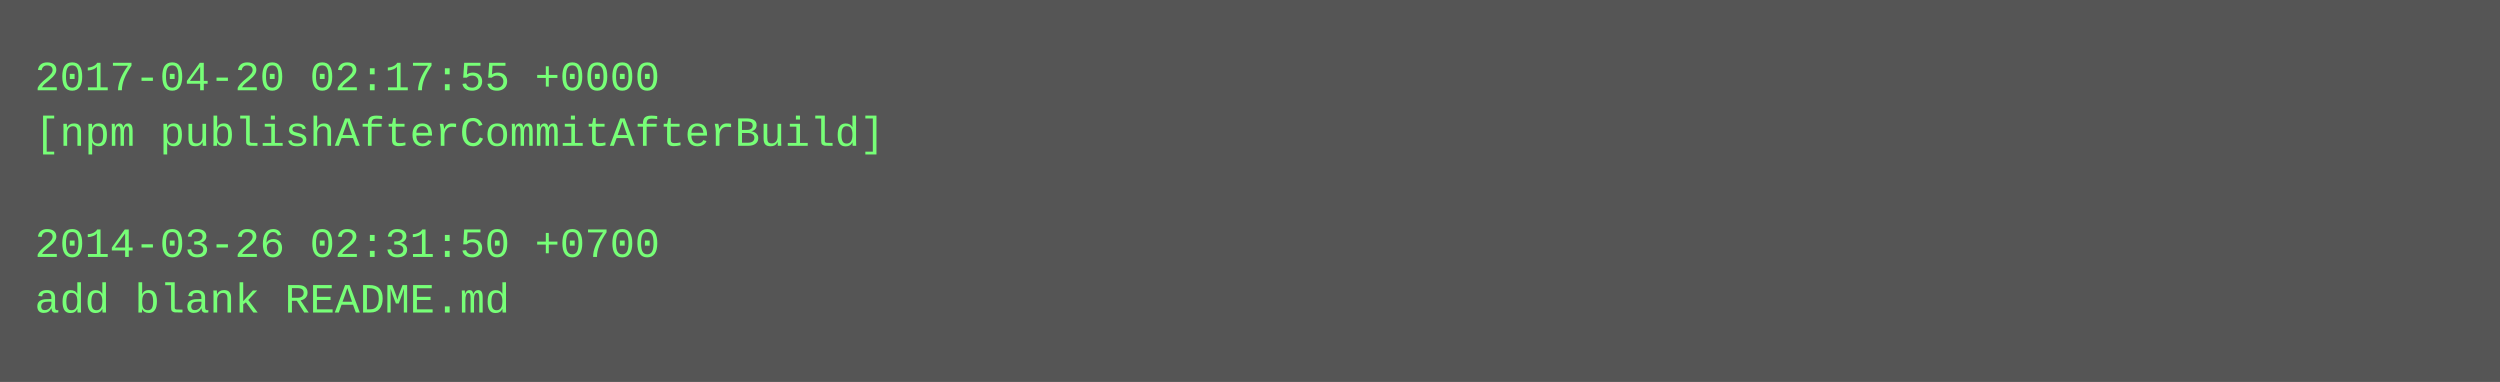
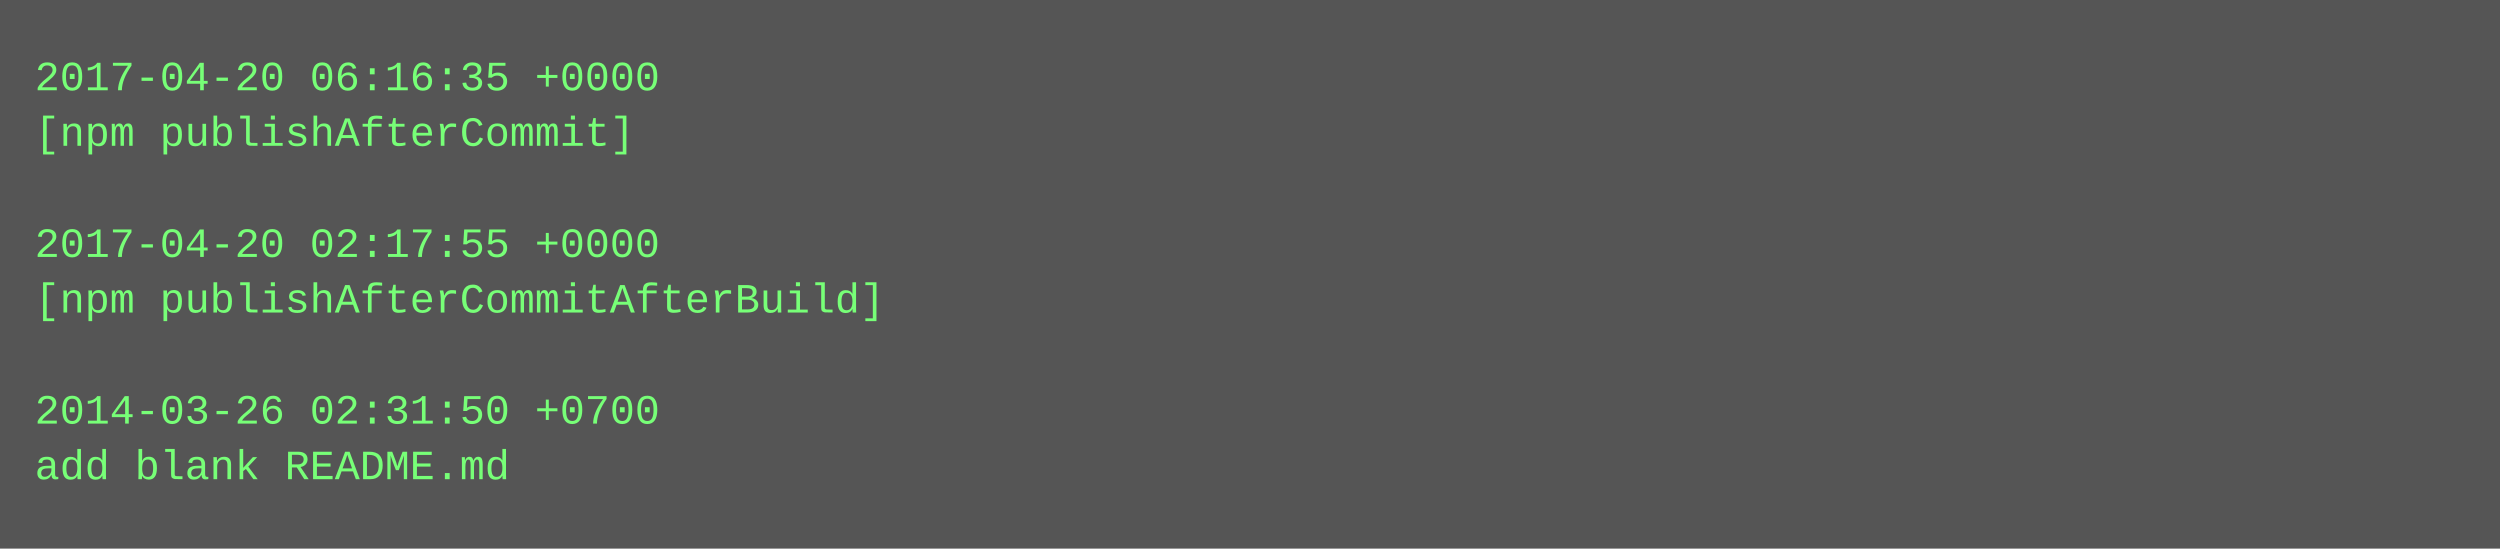
- <svg xmlns="http://www.w3.org/2000/svg" height="110" width="720">
-   <rect height="110" fill="#555" width="720" />
+ <svg xmlns="http://www.w3.org/2000/svg" height="158" width="720">
+   <rect height="158" fill="#555" width="720" />
  <text fill="#7f7" font-family="Courier New" font-size="12" xml:space="preserve">
-     <tspan x="10" y="26">2017-04-20 02:17:55 +0000</tspan>
-     <tspan x="10" y="42">[npm publishAfterCommitAfterBuild]</tspan>
+     <tspan x="10" y="26">2017-04-20 06:16:35 +0000</tspan>
+     <tspan x="10" y="42">[npm publishAfterCommit]</tspan>
    <tspan x="10" y="58" />
-     <tspan x="10" y="74">2014-03-26 02:31:50 +0700</tspan>
-     <tspan x="10" y="90">add blank README.md</tspan>
+     <tspan x="10" y="74">2017-04-20 02:17:55 +0000</tspan>
+     <tspan x="10" y="90">[npm publishAfterCommitAfterBuild]</tspan>
+     <tspan x="10" y="106" />
+     <tspan x="10" y="122">2014-03-26 02:31:50 +0700</tspan>
+     <tspan x="10" y="138">add blank README.md</tspan>
  </text>
</svg>
